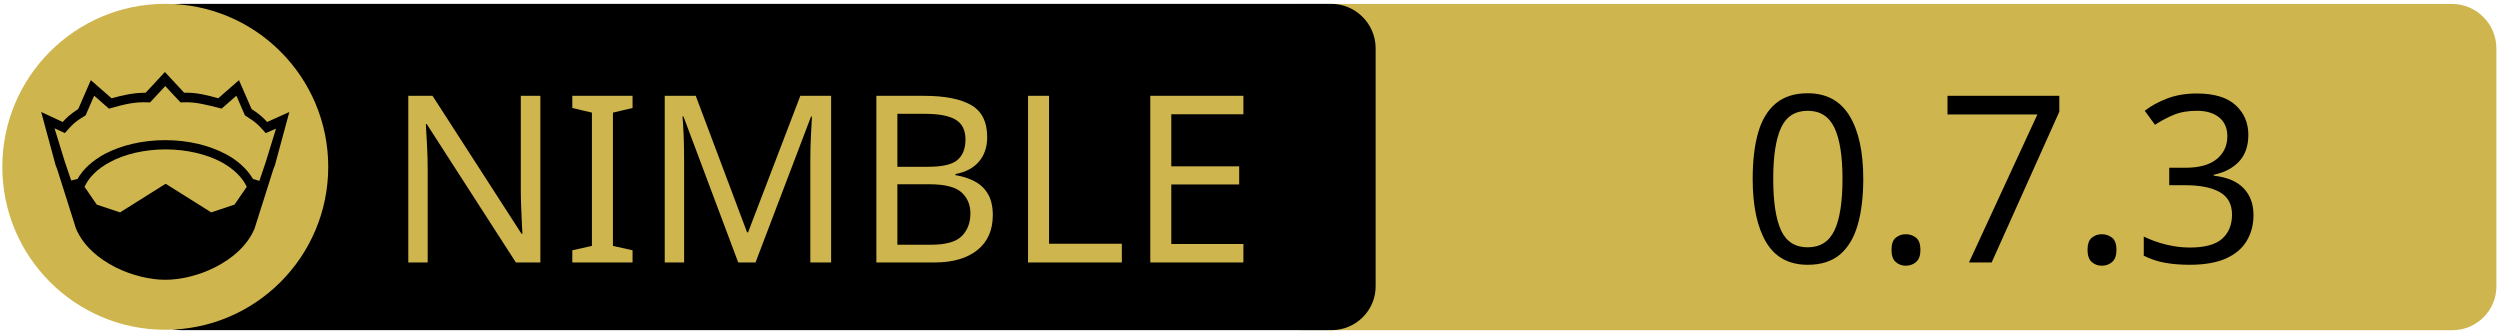
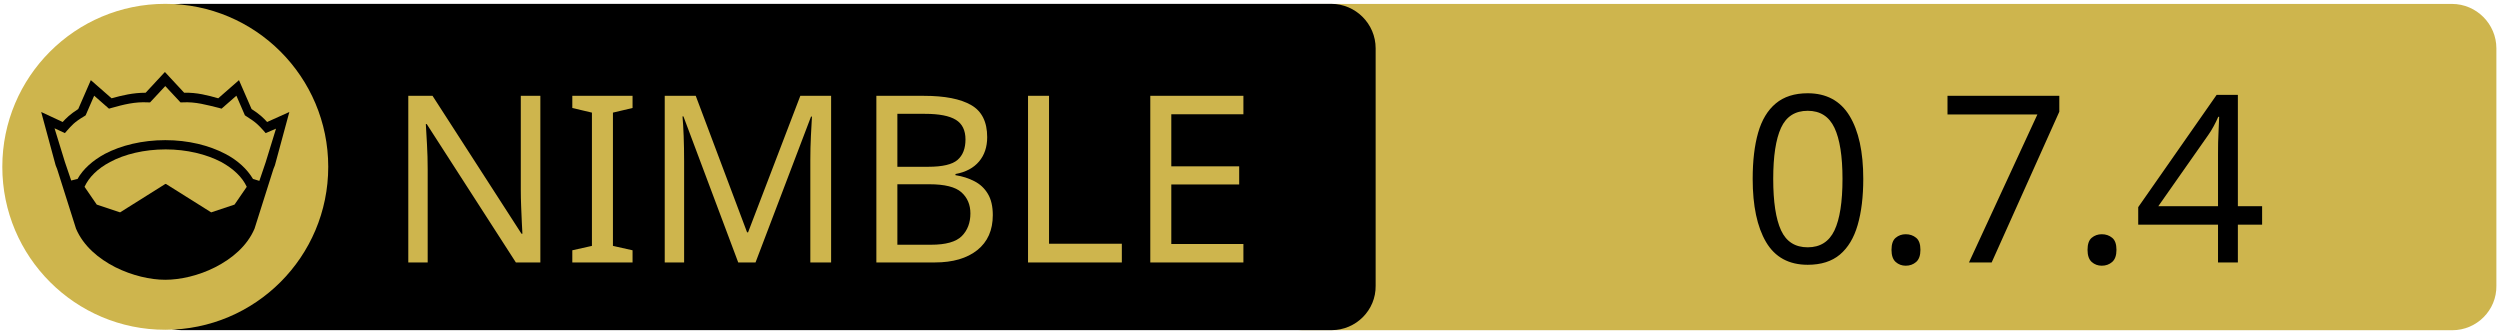
<svg xmlns="http://www.w3.org/2000/svg" xmlns:xlink="http://www.w3.org/1999/xlink" width="675" height="90" xml:space="preserve" version="1.1">
  <a xlink:href="https://github.com/c-blake/spfun">
    <g>
      <path fill="#CEB54D" id="svg_15" d="m662.123,89.159l-310.5,0c-6.6,0 -12,-5.4 -12,-12l0,-64.1c0,-6.6 5.4,-12 12,-12l310.4,0c6.6,0 12,5.4 12,12l0,64.1c0.1,6.6 -5.3,12 -11.9,12z" />
      <path id="svg_1" d="m359.524,89.139l-310.5,0c-6.6,0 -12,-5.4 -12,-12l0,-64.1c0,-6.6 5.4,-12 12,-12l310.4,0c6.6,0 12,5.4 12,12l0,64.1c0.1,6.6 -5.3,12 -11.9,12z" />
      <rect id="svg_2" fill="none" height="45.9" width="315.3" class="st0" y="24.539" x="60.224" />
      <circle id="svg_4" fill="#CEB54D" r="44" cy="45.039" cx="44.624" class="st1" />
      <g id="XMLID_4_">
        <path id="svg_5" d="m78.124,30.239l-3.9,14.4l-0.4,1l-5.1,16.1c0,0 0,0 0,0c-2,4.7 -6.1,8.1 -10.6,10.4c-4.5,2.3 -9.5,3.4 -13.5,3.4c-4,0 -8.9,-1.1 -13.5,-3.4c-4.5,-2.3 -8.6,-5.7 -10.6,-10.4c0,0 0,0 0,0l-5.1,-16.1l-0.4,-1l-3.9,-14.4l5.8,2.7c0.9,-1 2,-2.1 4.2,-3.5l3.4,-7.8l5.6,4.9c2.9,-0.8 5.8,-1.5 9.2,-1.5l5.2,-5.6l5.2,5.6c3.4,-0.1 6.4,0.7 9.2,1.5l5.6,-4.9l3.4,7.8c2.2,1.4 3.3,2.5 4.2,3.5l6,-2.7z" />
        <g id="XMLID_6_">
          <g id="svg_6">
            <path id="svg_7" fill="#CEB54D" d="m66.624,50.439l-3.3,4.8l-6.3,2.1l-12.1,-7.6c-0.1,-0.1 -0.3,-0.1 -0.4,0l-12.1,7.6l-6.3,-2.1l-3.3,-4.8c1.2,-2.6 3.5,-4.9 6.9,-6.7c3.9,-2.1 9.2,-3.4 15,-3.4c5.7,0 11,1.3 15,3.4c3.3,1.8 5.7,4.1 6.9,6.7z" class="st1" />
          </g>
          <g id="svg_8" />
        </g>
        <g id="XMLID_5_">
          <g id="svg_9">
            <path id="svg_10" fill="#CEB54D" d="m74.524,34.739l-2.8,9.1l-1.7,5l-1.6,-0.5c0,0 -0.1,0 -0.1,0c-1.6,-2.7 -4.2,-5.1 -7.5,-6.8c-4.4,-2.3 -10,-3.7 -16.2,-3.7c-6.2,0 -11.9,1.4 -16.3,3.7c-3.3,1.8 -5.9,4.1 -7.4,6.8c0,0 -0.1,0 -0.1,0l-1.6,0.4l-1.7,-5l-2.8,-9.1l2.8,1.3l0.6,-0.7c1.2,-1.3 1.8,-2.2 4.7,-3.9l0.3,-0.2l2.3,-5.3l4,3.5l0.7,-0.2c3.2,-0.9 6.3,-1.7 9.8,-1.5l0.6,0l4.1,-4.4l4.1,4.4l0.6,0c3.5,-0.2 6.5,0.7 9.8,1.5l0.7,0.2l4,-3.5l2.3,5.3l0.3,0.2c2.9,1.8 3.5,2.6 4.7,3.9l0.6,0.7l2.8,-1.2z" class="st1" />
          </g>
          <g id="svg_11" />
        </g>
      </g>
      <text x="-442" y="-350.021" id="svg_16" font-size="63px" font-family="'PT Sans Caption', 'Tahoma', 'Helvetica Neue Medium', 'PT Sans', sans-serif" fill="#CEB54D" class="st1 st2 st3" transform="matrix(1 0 0 1 546.13 420.879)">NIMBLE</text>
-       <text x="-76.0" y="-350.012" id="svg_17" font-size="63.012px" font-family="'PT Sans Caption', 'Tahoma', 'Helvetica Neue Medium', 'PT Sans', sans-serif" fill="#000000" class="st1 st2 st3" transform="matrix(1 0 0 1 546.13 420.879)">0.7.3</text>
+       <text x="-76.0" y="-350.012" id="svg_17" font-size="63.012px" font-family="'PT Sans Caption', 'Tahoma', 'Helvetica Neue Medium', 'PT Sans', sans-serif" fill="#000000" class="st1 st2 st3" transform="matrix(1 0 0 1 546.13 420.879)">0.7.4</text>
    </g>
  </a>
</svg>
